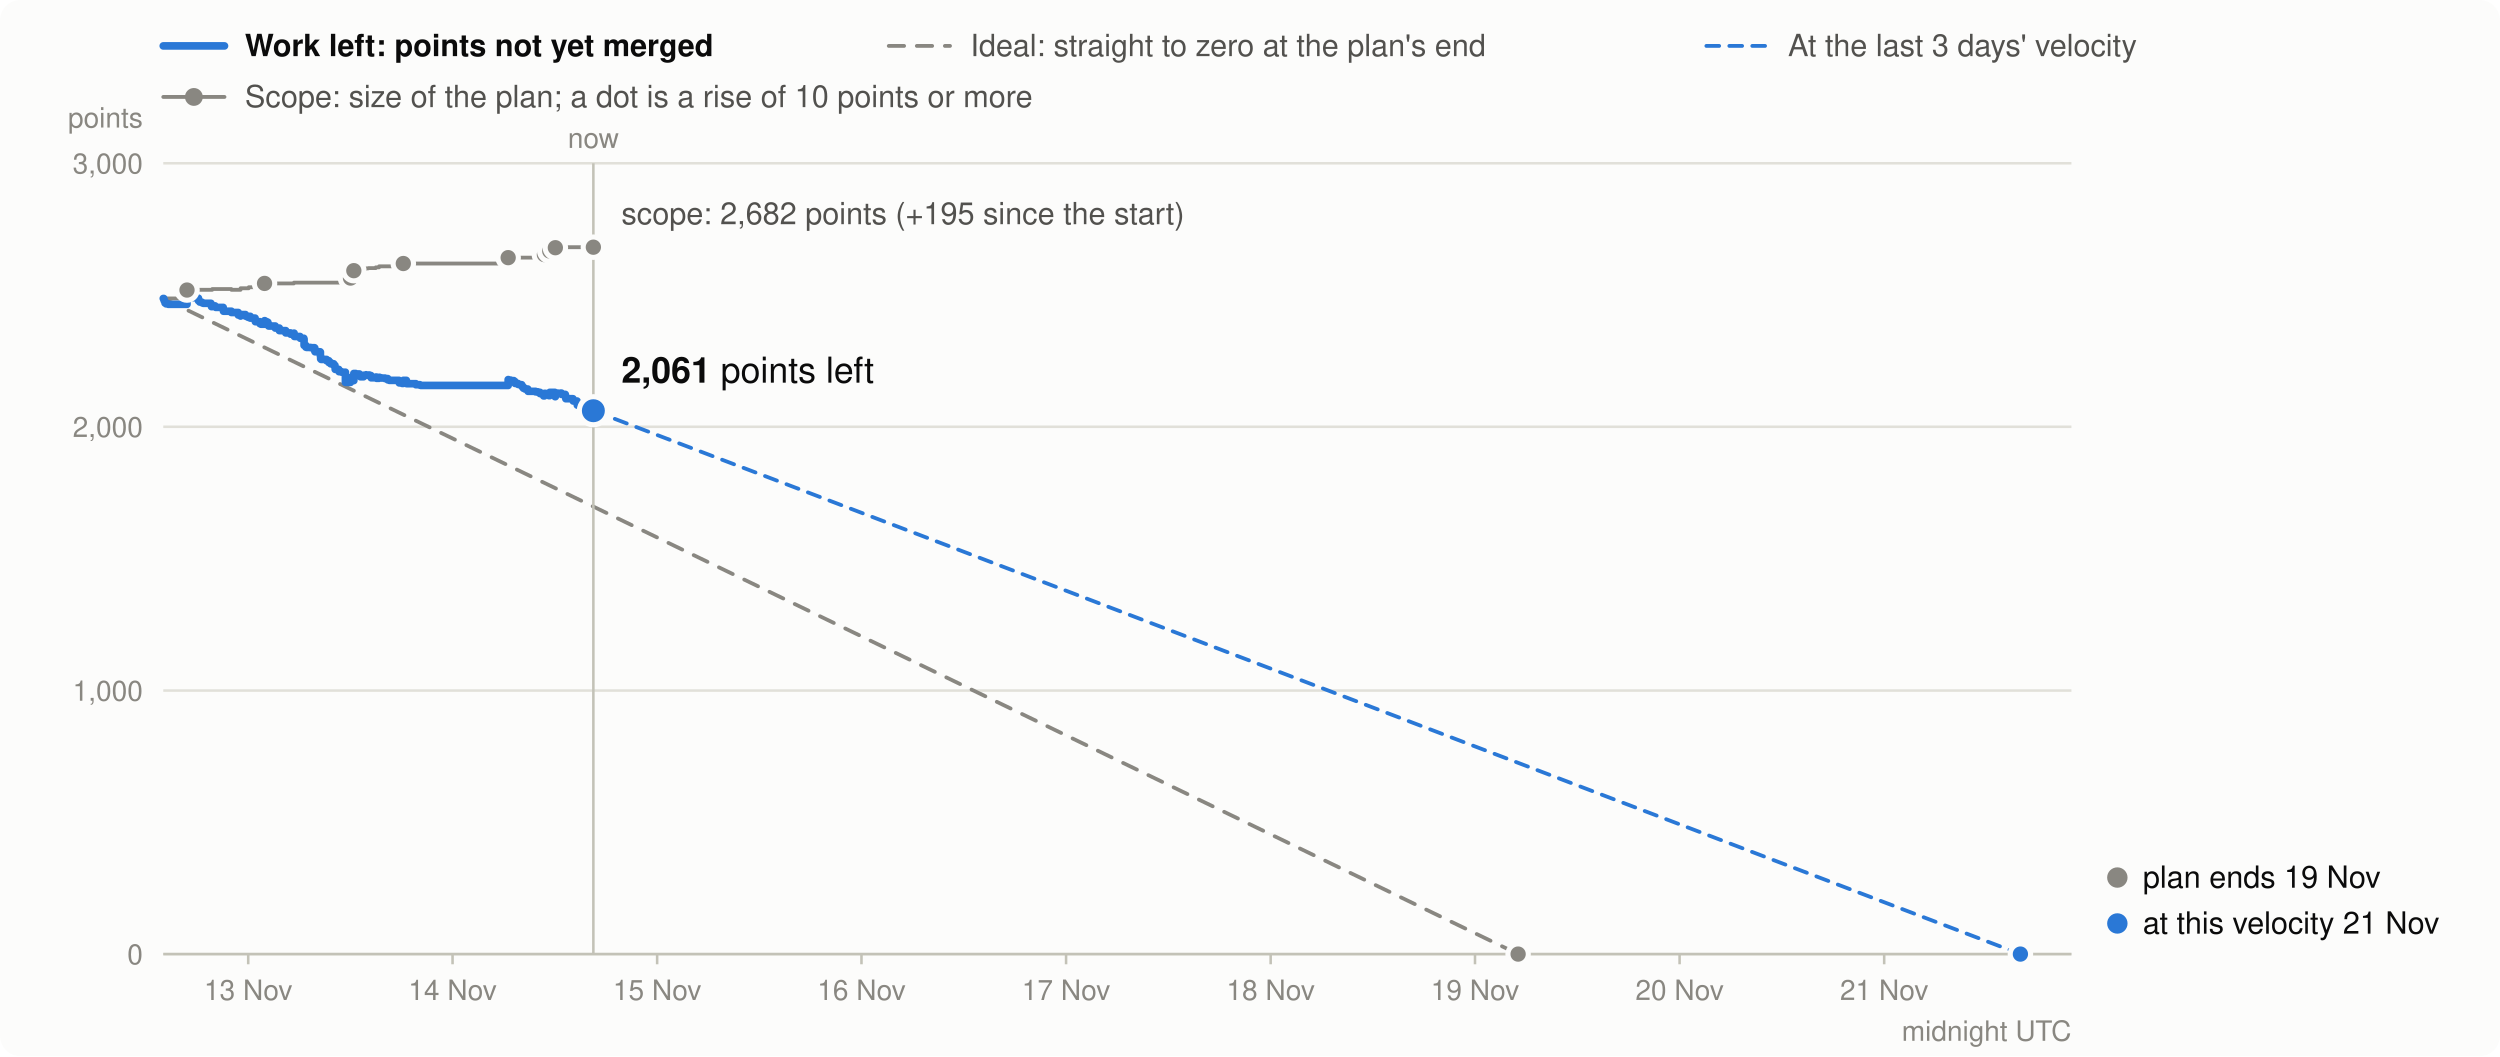
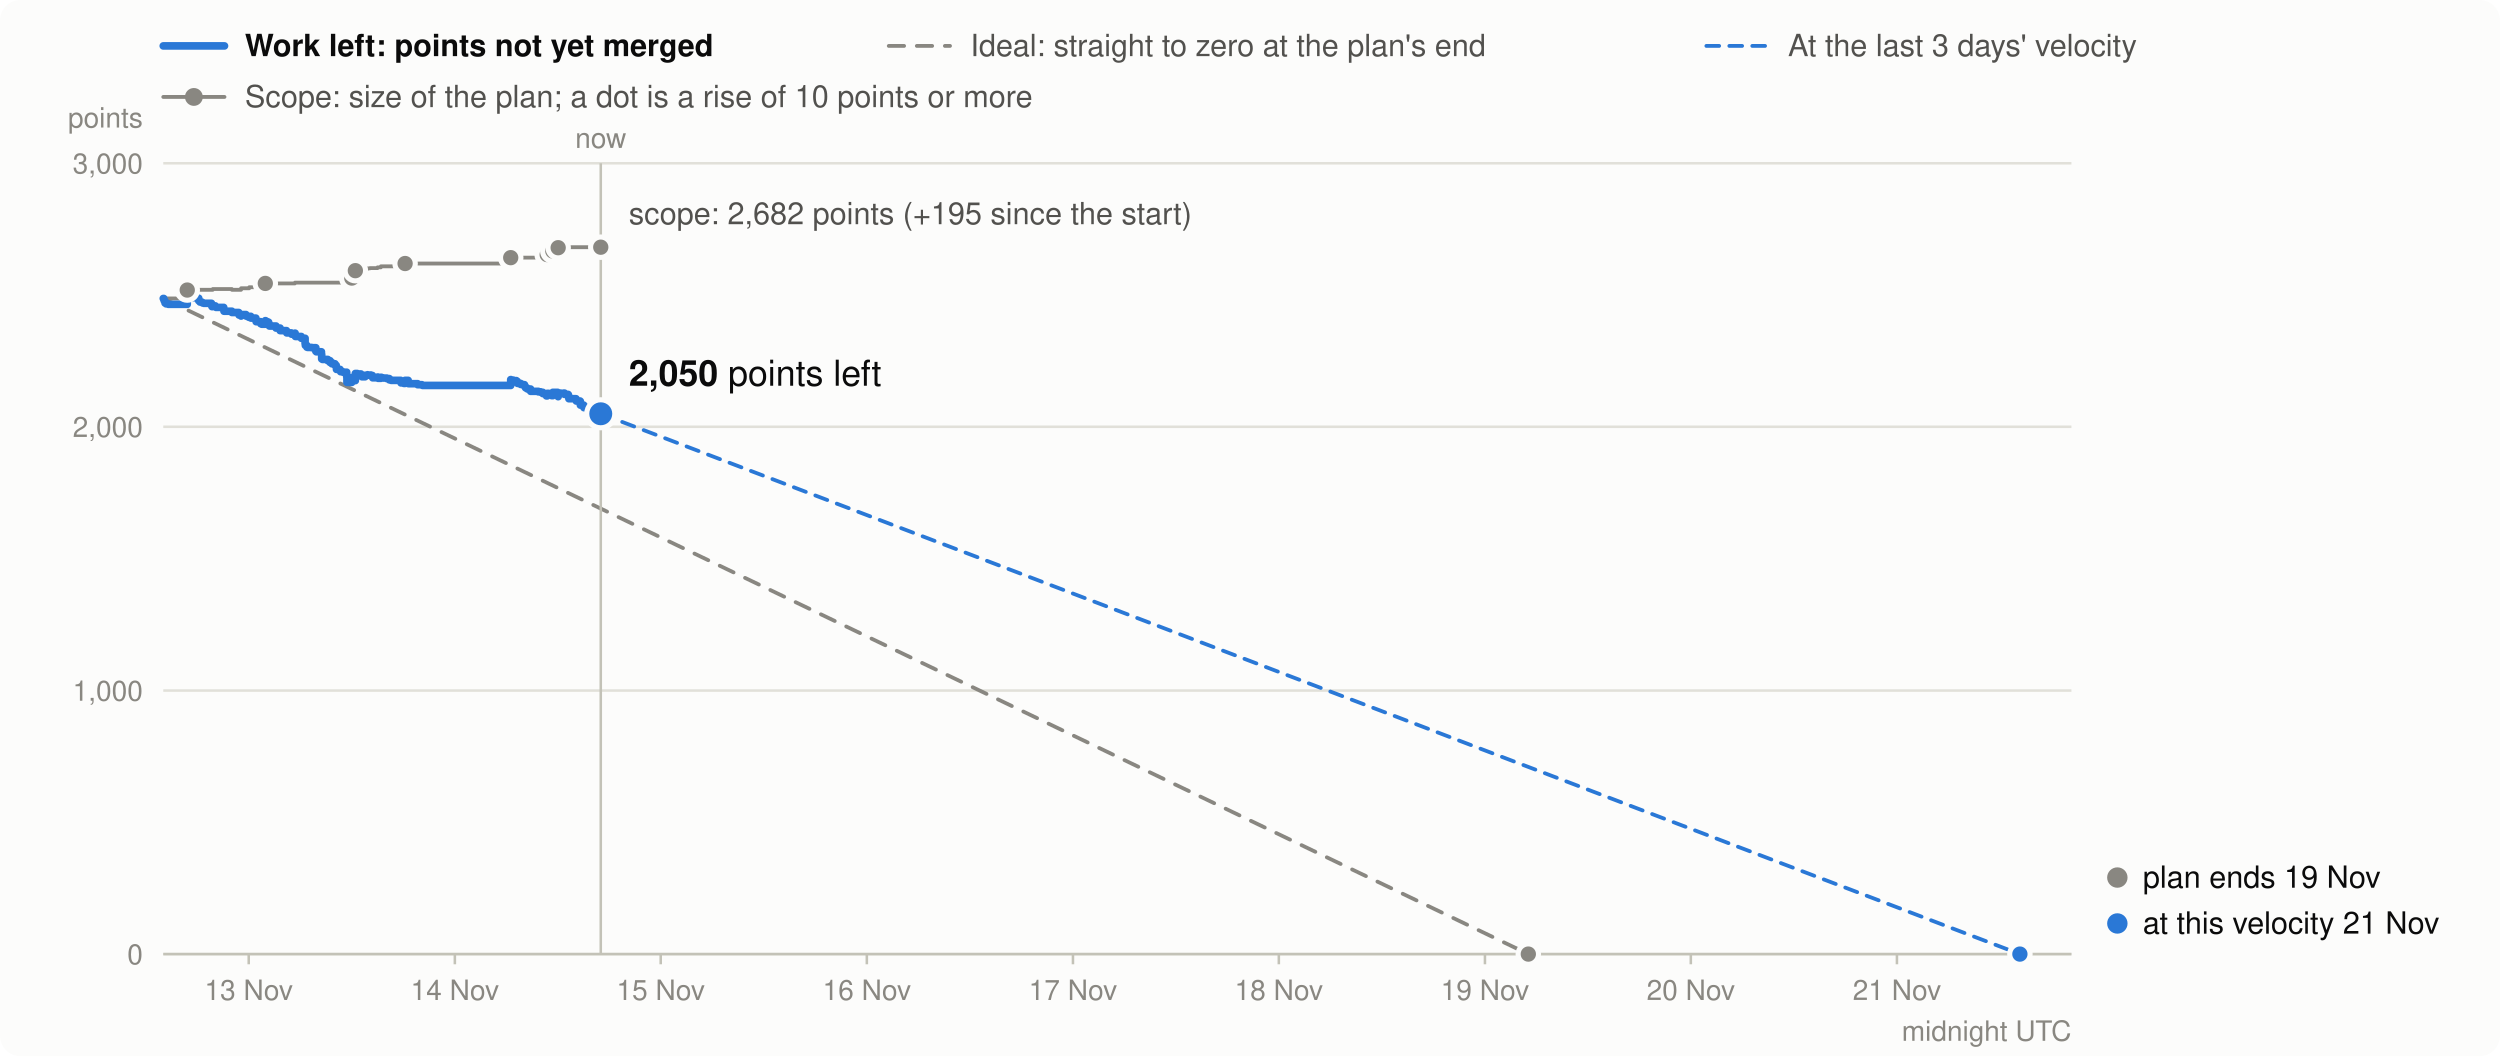
<svg xmlns="http://www.w3.org/2000/svg" viewBox="0 0 980 414" width="980" height="414" font-family="system-ui,-apple-system,Segoe UI,Helvetica,Arial,sans-serif" font-size="13" role="img" aria-label="Burndown in story points: work left (bold), the ideal line, and the scope (grey)">
  <rect width="980" height="414" rx="8" fill="#fcfcfb" />
  <line x1="64" x2="88" y1="18" y2="18" stroke="#2a78d6" stroke-width="3" stroke-linecap="round" />
  <text x="96" y="22" font-weight="600" fill="#0b0b0b" font-size="12">Work left: points not yet merged</text>
  <line x1="348.4" x2="372.4" y1="18" y2="18" stroke="#898781" stroke-width="1.5" stroke-linecap="round" stroke-dasharray="6 5" />
  <text x="380.4" y="22" fill="#52514e" font-size="12">Ideal: straight to zero at the plan's end</text>
  <line x1="668.9" x2="692.9" y1="18" y2="18" stroke="#2a78d6" stroke-width="1.5" stroke-linecap="round" stroke-dasharray="5 4" />
  <text x="700.9" y="22" fill="#52514e" font-size="12">At the last 3 days' velocity</text>
  <line x1="64" x2="88" y1="38" y2="38" stroke="#898781" stroke-width="1.5" stroke-linecap="round" />
  <circle cx="76" cy="38" r="3.5" fill="#898781" />
  <text x="96" y="42" fill="#52514e" font-size="12">Scope: size of the plan; a dot is a rise of 10 points or more</text>
  <line x1="64" x2="812" y1="374.0" y2="374.0" stroke="#e1e0d9" />
  <text x="56" y="378.0" text-anchor="end" fill="#898781" font-size="11">0</text>
  <line x1="64" x2="812" y1="270.7" y2="270.7" stroke="#e1e0d9" />
  <text x="56" y="274.7" text-anchor="end" fill="#898781" font-size="11">1,000</text>
  <line x1="64" x2="812" y1="167.3" y2="167.3" stroke="#e1e0d9" />
  <text x="56" y="171.3" text-anchor="end" fill="#898781" font-size="11">2,000</text>
  <line x1="64" x2="812" y1="64.0" y2="64.0" stroke="#e1e0d9" />
  <text x="56" y="68.0" text-anchor="end" fill="#898781" font-size="11">3,000</text>
  <text x="56" y="50" text-anchor="end" fill="#898781" font-size="11">points</text>
-   <line x1="97.3" x2="97.3" y1="374" y2="378" stroke="#c3c2b7" />
-   <text x="97.3" y="392" text-anchor="middle" fill="#898781" font-size="11">13 Nov</text>
-   <line x1="177.4" x2="177.4" y1="374" y2="378" stroke="#c3c2b7" />
-   <text x="177.4" y="392" text-anchor="middle" fill="#898781" font-size="11">14 Nov</text>
-   <line x1="257.6" x2="257.6" y1="374" y2="378" stroke="#c3c2b7" />
-   <text x="257.6" y="392" text-anchor="middle" fill="#898781" font-size="11">15 Nov</text>
-   <line x1="337.7" x2="337.7" y1="374" y2="378" stroke="#c3c2b7" />
-   <text x="337.7" y="392" text-anchor="middle" fill="#898781" font-size="11">16 Nov</text>
-   <line x1="417.9" x2="417.9" y1="374" y2="378" stroke="#c3c2b7" />
-   <text x="417.9" y="392" text-anchor="middle" fill="#898781" font-size="11">17 Nov</text>
-   <line x1="498.1" x2="498.1" y1="374" y2="378" stroke="#c3c2b7" />
-   <text x="498.1" y="392" text-anchor="middle" fill="#898781" font-size="11">18 Nov</text>
-   <line x1="578.2" x2="578.2" y1="374" y2="378" stroke="#c3c2b7" />
-   <text x="578.2" y="392" text-anchor="middle" fill="#898781" font-size="11">19 Nov</text>
-   <line x1="658.4" x2="658.4" y1="374" y2="378" stroke="#c3c2b7" />
-   <text x="658.4" y="392" text-anchor="middle" fill="#898781" font-size="11">20 Nov</text>
-   <line x1="738.6" x2="738.6" y1="374" y2="378" stroke="#c3c2b7" />
-   <text x="738.6" y="392" text-anchor="middle" fill="#898781" font-size="11">21 Nov</text>
+   <line x1="97.5" x2="97.5" y1="374" y2="378" stroke="#c3c2b7" />
+   <text x="97.5" y="392" text-anchor="middle" fill="#898781" font-size="11">13 Nov</text>
+   <line x1="178.3" x2="178.3" y1="374" y2="378" stroke="#c3c2b7" />
+   <text x="178.3" y="392" text-anchor="middle" fill="#898781" font-size="11">14 Nov</text>
+   <line x1="259.0" x2="259.0" y1="374" y2="378" stroke="#c3c2b7" />
+   <text x="259.0" y="392" text-anchor="middle" fill="#898781" font-size="11">15 Nov</text>
+   <line x1="339.8" x2="339.8" y1="374" y2="378" stroke="#c3c2b7" />
+   <text x="339.8" y="392" text-anchor="middle" fill="#898781" font-size="11">16 Nov</text>
+   <line x1="420.6" x2="420.6" y1="374" y2="378" stroke="#c3c2b7" />
+   <text x="420.6" y="392" text-anchor="middle" fill="#898781" font-size="11">17 Nov</text>
+   <line x1="501.3" x2="501.3" y1="374" y2="378" stroke="#c3c2b7" />
+   <text x="501.3" y="392" text-anchor="middle" fill="#898781" font-size="11">18 Nov</text>
+   <line x1="582.1" x2="582.1" y1="374" y2="378" stroke="#c3c2b7" />
+   <text x="582.1" y="392" text-anchor="middle" fill="#898781" font-size="11">19 Nov</text>
+   <line x1="662.8" x2="662.8" y1="374" y2="378" stroke="#c3c2b7" />
+   <text x="662.8" y="392" text-anchor="middle" fill="#898781" font-size="11">20 Nov</text>
+   <line x1="743.6" x2="743.6" y1="374" y2="378" stroke="#c3c2b7" />
+   <text x="743.6" y="392" text-anchor="middle" fill="#898781" font-size="11">21 Nov</text>
  <text x="812" y="408" text-anchor="end" fill="#898781" font-size="11">midnight UTC</text>
  <line x1="64" x2="812" y1="374.0" y2="374.0" stroke="#c3c2b7" />
-   <path d="M64.0,117.0H64.2V117.0H64.4V117.0H64.6V117.0H64.7V117.0H64.9V117.0H65.1V117.0H66.0V117.0H66.0V117.0H73.3V113.7H74.1V113.7H74.1V113.7H75.8V113.6H75.9V113.6H77.0V113.6H77.8V113.6H77.8V113.6H78.2V113.6H78.3V113.6H79.0V113.6H79.4V113.6H79.4V113.6H79.7V113.6H82.7V113.6H82.7V113.6H82.9V113.6H82.9V113.6H82.9V113.6H82.9V113.6H82.9V113.6H83.2V113.3H84.3V113.3H84.3V113.3H84.6V113.3H87.5V113.3H87.5V113.3H87.5V113.3H87.6V113.3H87.6V113.3H87.6V113.3H87.6V113.3H90.7V113.3H90.7V113.6H93.4V113.6H93.4V113.6H93.4V113.6H93.4V113.6H93.4V113.6H93.4V113.6H94.2V113.6H94.3V113.6H94.3V113.0H96.2V113.0H96.2V113.0H96.2V113.0H96.2V113.0H96.7V113.0H97.3V113.0H97.3V113.0H97.5V112.6H98.1V112.6H98.1V112.6H98.1V112.6H100.0V112.6H100.0V112.6H100.1V112.6H100.1V112.6H100.1V112.6H100.1V112.6H100.1V112.6H101.9V112.6H101.9V112.6H101.9V112.6H102.3V112.6H103.7V111.1H103.8V111.1H104.1V111.1H104.6V111.1H105.0V111.1H105.0V111.1H105.3V111.1H105.3V111.1H107.9V111.1H107.9V111.1H107.9V111.1H109.5V111.1H109.5V111.1H112.0V111.1H112.0V111.1H112.0V111.1H112.0V111.1H112.0V111.1H112.0V111.1H113.9V111.1H113.9V111.1H115.2V110.8H115.3V110.8H115.4V110.8H115.4V110.8H117.6V110.8H117.7V110.8H119.1V110.8H119.1V110.8H119.2V110.8H119.2V110.8H119.2V110.8H119.2V110.8H119.2V110.8H119.2V110.8H119.2V110.8H119.2V110.8H119.2V110.8H119.2V110.8H119.2V110.8H119.9V110.8H119.9V110.8H120.2V110.8H121.7V110.8H121.8V110.8H123.3V110.8H123.4V110.8H123.4V110.8H123.4V110.8H123.5V110.8H125.5V110.8H125.6V110.8H125.6V110.8H125.6V110.8H125.6V110.8H125.6V110.8H125.6V110.8H125.6V110.8H125.7V110.8H125.7V110.8H125.9V110.8H128.0V110.8H128.9V110.8H128.9V110.8H129.6V110.8H130.8V110.8H131.3V110.8H131.4V110.8H131.4V110.8H131.4V110.8H131.4V110.8H132.8V110.8H132.8V110.8H132.9V110.8H132.9V110.8H133.9V110.8H135.4V110.8H135.4V110.8H135.4V110.8H135.4V110.8H135.4V110.8H135.4V110.8H135.4V110.8H135.4V110.8H135.4V110.8H135.4V110.8H135.4V110.8H137.4V109.0H138.3V109.0H138.3V109.0H138.5V109.0H138.5V109.0H138.7V106.1H139.4V106.1H140.9V106.1H140.9V106.1H141.3V106.1H141.3V106.1H142.5V105.4H143.5V105.2H143.5V105.2H144.4V105.1H144.8V105.1H145.4V105.1H145.5V105.1H145.5V105.1H147.3V104.8H147.6V104.8H148.6V104.4H148.8V104.4H149.5V104.4H150.9V104.4H152.0V104.4H152.6V104.4H156.4V104.4H156.5V104.4H156.5V104.4H157.6V104.4H158.1V103.3H159.3V103.3H159.4V103.3H159.4V103.3H163.0V103.3H163.0V103.3H164.6V103.3H165.0V103.3H199.2V101.0H199.3V101.0H200.2V101.0H201.4V101.0H201.8V101.0H201.8V101.0H201.8V101.0H201.9V101.0H203.0V101.0H203.1V101.0H203.1V101.0H203.9V101.0H204.5V101.0H204.5V101.0H204.9V101.0H204.9V101.0H205.0V101.0H205.2V101.0H205.8V101.0H206.9V101.0H207.0V101.0H207.0V101.0H209.9V101.0H210.9V101.0H211.7V101.0H213.0V101.0H213.0V101.0H213.1V101.0H213.4V99.8H213.9V99.8H215.1V99.8H215.1V99.8H215.1V99.8H215.2V99.8H215.5V98.4H217.5V98.4H217.5V98.4H217.5V98.4H217.6V98.4H217.6V98.4H217.6V98.4H217.7V97.1H218.7V97.1H219.7V96.9H220.1V96.9H221.6V96.9H221.6V96.9H221.6V96.9H221.7V96.9H221.7V96.9H221.8V96.9H224.6V96.9H224.6V96.9H224.7V96.9H226.2V96.9H226.2V96.9H226.3V96.9H226.3V96.9H226.3V96.9H227.6V96.9H227.6V96.9H227.6V96.9H227.7V96.9H229.5V96.9H229.5V96.9H229.7V96.9H229.8V96.9H229.9V96.9H230.0V96.9H232.3V96.9H232.6V96.9" fill="none" stroke="#898781" stroke-width="1.5" stroke-linejoin="round" stroke-linecap="round" />
-   <line x1="64.0" y1="117.0" x2="595.1" y2="374.0" stroke="#898781" stroke-width="1.5" stroke-dasharray="6 5" stroke-linecap="round" />
-   <line x1="232.6" y1="161.0" x2="792.0" y2="374.0" stroke="#2a78d6" stroke-width="1.5" stroke-dasharray="5 4" stroke-linecap="round" />
-   <path d="M64.0,117.0H64.2V117.5H64.4V118.0H64.6V118.3H64.7V118.8H64.9V118.9H65.1V119.1H66.0V119.2H66.0V119.3H73.3V116.0H74.1V116.5H74.1V116.6H75.8V116.5H75.9V116.7H77.0V116.9H77.8V117.4H77.8V117.9H78.2V118.1H78.3V118.4H79.0V118.6H79.4V118.7H79.4V118.8H79.7V118.9H82.7V119.1H82.7V119.3H82.9V119.4H82.9V119.6H82.9V119.8H82.9V120.0H82.9V120.2H83.2V119.9H84.3V120.1H84.3V120.3H84.6V120.5H87.5V120.7H87.5V120.9H87.5V121.1H87.6V121.4H87.6V121.6H87.6V121.8H87.6V122.0H90.7V122.2H90.7V122.5H93.4V122.7H93.4V122.8H93.4V123.0H93.4V123.1H93.4V123.3H93.4V123.5H94.2V123.7H94.3V123.9H94.3V123.3H96.2V123.4H96.2V123.5H96.2V123.7H96.2V123.9H96.7V124.1H97.3V124.3H97.3V124.4H97.5V124.0H98.1V124.2H98.1V124.4H98.1V124.7H100.0V124.8H100.0V125.3H100.1V125.4H100.1V125.5H100.1V125.7H100.1V125.9H100.1V126.1H101.9V126.6H101.9V126.8H101.9V126.9H102.3V127.1H103.7V125.7H103.8V125.9H104.1V126.1H104.6V126.3H105.0V126.8H105.0V127.0H105.3V127.2H105.3V127.8H107.9V127.9H107.9V128.4H107.9V128.6H109.5V129.1H109.5V129.6H112.0V129.7H112.0V129.9H112.0V130.1H112.0V130.2H112.0V130.3H112.0V130.5H113.9V130.8H113.9V131.0H115.2V130.6H115.3V131.2H115.4V131.4H115.4V131.9H117.6V132.4H117.7V132.6H119.1V132.8H119.1V132.9H119.2V133.1H119.2V133.2H119.2V133.3H119.2V133.4H119.2V133.6H119.2V133.8H119.2V134.0H119.2V134.2H119.2V134.7H119.2V135.2H119.2V135.4H119.9V135.9H119.9V136.1H120.2V136.2H121.7V136.2H121.8V136.3H123.3V136.4H123.4V137.0H123.4V137.2H123.4V137.7H123.5V137.9H125.5V138.0H125.6V138.2H125.6V138.4H125.6V138.6H125.6V138.8H125.6V138.9H125.6V139.4H125.6V139.6H125.7V140.2H125.7V140.7H125.9V140.9H128.0V141.4H128.9V141.9H128.9V142.1H129.6V142.6H130.8V143.2H131.3V143.7H131.4V143.9H131.4V144.1H131.4V144.3H131.4V144.8H132.8V145.0H132.8V145.0H132.9V145.2H132.9V145.7H133.9V145.9H135.4V146.5H135.4V146.6H135.4V146.7H135.4V146.9H135.4V147.1H135.4V147.6H135.4V148.1H135.4V148.3H135.4V148.8H135.4V149.4H135.4V149.9H137.4V148.0H138.3V148.1H138.3V148.6H138.5V149.1H138.5V149.2H138.7V146.4H139.4V146.6H140.9V146.8H140.9V147.3H141.3V147.5H141.3V147.7H142.5V147.1H143.5V146.9H143.5V147.1H144.4V147.0H144.8V147.2H145.4V147.7H145.5V147.9H145.5V148.1H147.3V147.8H147.6V148.3H148.6V147.9H148.8V148.1H149.5V148.2H150.9V148.4H152.0V148.9H152.6V149.1H156.4V149.4H156.5V149.6H156.5V150.1H157.6V150.3H158.1V149.1H159.3V149.4H159.4V149.9H159.4V150.4H163.0V150.6H163.0V150.8H164.6V151.0H165.0V151.1H199.2V148.8H199.3V149.0H200.2V149.2H201.4V149.5H201.8V149.7H201.8V149.9H201.8V150.1H201.9V150.3H203.0V150.5H203.1V150.6H203.1V150.7H203.9V150.8H204.5V150.9H204.5V151.4H204.9V151.6H204.9V151.8H205.0V152.0H205.2V152.2H205.8V152.5H206.9V152.7H207.0V152.9H207.0V153.4H209.9V153.6H210.9V153.8H211.7V154.3H213.0V154.5H213.0V154.7H213.1V155.2H213.4V154.2H213.9V154.4H215.1V154.6H215.1V154.7H215.1V154.9H215.2V155.1H215.5V153.8H217.5V153.9H217.5V154.1H217.5V154.3H217.6V154.4H217.6V154.9H217.6V155.5H217.7V154.1H218.7V154.3H219.7V154.1H220.1V154.6H221.6V154.7H221.6V154.8H221.6V155.0H221.7V155.6H221.7V155.8H221.8V156.3H224.6V156.5H224.6V157.0H224.7V157.2H226.2V157.3H226.2V157.8H226.3V158.0H226.3V158.2H226.3V158.8H227.6V159.0H227.6V159.1H227.6V159.3H227.7V159.8H229.5V160.0H229.5V160.2H229.7V160.3H229.8V160.5H229.9V160.7H230.0V160.9H232.3V161.0H232.6V161.0" fill="none" stroke="#2a78d6" stroke-width="3" stroke-linejoin="round" stroke-linecap="round" />
-   <circle cx="73.3" cy="113.7" r="4" fill="#898781" stroke="#fcfcfb" stroke-width="2" />
-   <circle cx="103.7" cy="111.1" r="4" fill="#898781" stroke="#fcfcfb" stroke-width="2" />
-   <circle cx="137.4" cy="109.0" r="4" fill="#898781" stroke="#fcfcfb" stroke-width="2" />
-   <circle cx="138.7" cy="106.1" r="4" fill="#898781" stroke="#fcfcfb" stroke-width="2" />
-   <circle cx="158.1" cy="103.3" r="4" fill="#898781" stroke="#fcfcfb" stroke-width="2" />
-   <circle cx="199.2" cy="101.0" r="4" fill="#898781" stroke="#fcfcfb" stroke-width="2" />
-   <circle cx="213.4" cy="99.8" r="4" fill="#898781" stroke="#fcfcfb" stroke-width="2" />
-   <circle cx="215.5" cy="98.4" r="4" fill="#898781" stroke="#fcfcfb" stroke-width="2" />
-   <circle cx="217.7" cy="97.1" r="4" fill="#898781" stroke="#fcfcfb" stroke-width="2" />
-   <line x1="232.6" x2="232.6" y1="64" y2="374" stroke="#c3c2b7" />
-   <text x="232.6" y="58" text-anchor="middle" fill="#898781" font-size="11">now</text>
-   <circle cx="232.6" cy="96.9" r="4" fill="#898781" stroke="#fcfcfb" stroke-width="2" />
-   <circle cx="232.6" cy="161.0" r="5.5" fill="#2a78d6" stroke="#fcfcfb" stroke-width="2" />
-   <text x="243.6" y="150.0" text-anchor="start" fill="#0b0b0b" font-size="14">
-     <tspan font-weight="700">2,061</tspan> points left</text>
-   <text x="243.6" y="87.9" text-anchor="start" fill="#52514e" font-size="12">scope: 2,682 points (+195 since the start)</text>
-   <circle cx="595.1" cy="374.0" r="4" fill="#898781" stroke="#fcfcfb" stroke-width="2" />
+   <path d="M64.0,117.0H64.2V117.0H64.4V117.0H64.7V117.0H64.7V117.0H64.9V117.0H65.1V117.0H66.0V117.0H66.0V117.0H73.4V113.7H74.2V113.7H74.2V113.7H75.9V113.6H76.0V113.6H77.0V113.6H77.9V113.6H77.9V113.6H78.3V113.6H78.4V113.6H79.1V113.6H79.5V113.6H79.5V113.6H79.9V113.6H82.9V113.6H82.9V113.6H83.0V113.6H83.0V113.6H83.0V113.6H83.0V113.6H83.1V113.6H83.4V113.3H84.4V113.3H84.4V113.3H84.7V113.3H87.7V113.3H87.7V113.3H87.7V113.3H87.7V113.3H87.7V113.3H87.8V113.3H87.8V113.3H90.9V113.3H90.9V113.6H93.6V113.6H93.6V113.6H93.6V113.6H93.6V113.6H93.6V113.6H93.7V113.6H94.5V113.6H94.5V113.6H94.5V113.0H96.4V113.0H96.4V113.0H96.4V113.0H96.5V113.0H97.0V113.0H97.5V113.0H97.6V113.0H97.7V112.6H98.3V112.6H98.4V112.6H98.4V112.6H100.3V112.6H100.3V112.6H100.3V112.6H100.3V112.6H100.4V112.6H100.4V112.6H100.4V112.6H102.2V112.6H102.2V112.6H102.2V112.6H102.6V112.6H104.0V111.1H104.1V111.1H104.4V111.1H104.9V111.1H105.3V111.1H105.3V111.1H105.6V111.1H105.6V111.1H108.2V111.1H108.2V111.1H108.2V111.1H109.8V111.1H109.8V111.1H112.3V111.1H112.3V111.1H112.3V111.1H112.4V111.1H112.4V111.1H112.4V111.1H114.2V111.1H114.3V111.1H115.6V110.8H115.7V110.8H115.7V110.8H115.8V110.8H118.1V110.8H118.1V110.8H119.6V110.8H119.6V110.8H119.6V110.8H119.6V110.8H119.6V110.8H119.6V110.8H119.6V110.8H119.6V110.8H119.6V110.8H119.6V110.8H119.6V110.8H119.7V110.8H119.7V110.8H120.3V110.8H120.3V110.8H120.6V110.8H122.1V110.8H122.2V110.8H123.8V110.8H123.8V110.8H123.8V110.8H123.8V110.8H124.0V110.8H126.0V110.8H126.0V110.8H126.0V110.8H126.0V110.8H126.0V110.8H126.0V110.8H126.1V110.8H126.1V110.8H126.1V110.8H126.1V110.8H126.4V110.8H128.5V110.8H129.4V110.8H129.4V110.8H130.1V110.8H131.3V110.8H131.8V110.8H131.9V110.8H131.9V110.8H131.9V110.8H131.9V110.8H133.3V110.8H133.4V110.8H133.4V110.8H133.5V110.8H134.4V110.8H135.9V110.8H135.9V110.8H135.9V110.8H135.9V110.8H135.9V110.8H135.9V110.8H136.0V110.8H136.0V110.8H136.0V110.8H136.0V110.8H136.0V110.8H137.9V109.0H138.9V109.0H138.9V109.0H139.1V109.0H139.1V109.0H139.3V106.1H140.0V106.1H141.5V106.1H141.5V106.1H141.9V106.1H141.9V106.1H143.1V105.4H144.1V105.2H144.1V105.2H145.0V105.1H145.4V105.1H146.0V105.1H146.1V105.1H146.1V105.1H148.0V104.8H148.2V104.8H149.3V104.4H149.5V104.4H150.2V104.4H151.6V104.4H152.6V104.4H153.3V104.4H157.1V104.4H157.2V104.4H157.2V104.4H158.3V104.4H158.8V103.3H160.0V103.3H160.1V103.3H160.1V103.3H163.7V103.3H163.7V103.3H165.4V103.3H165.7V103.3H200.2V101.0H200.3V101.0H201.2V101.0H202.4V101.0H202.8V101.0H202.8V101.0H202.9V101.0H202.9V101.0H204.1V101.0H204.1V101.0H204.1V101.0H205.0V101.0H205.6V101.0H205.6V101.0H205.9V101.0H206.0V101.0H206.0V101.0H206.3V101.0H206.8V101.0H208.0V101.0H208.0V101.0H208.0V101.0H211.0V101.0H212.0V101.0H212.8V101.0H214.1V101.0H214.1V101.0H214.2V101.0H214.5V99.8H215.1V99.8H216.2V99.8H216.2V99.8H216.3V99.8H216.3V99.8H216.7V98.4H218.6V98.4H218.7V98.4H218.7V98.4H218.7V98.4H218.7V98.4H218.8V98.4H218.8V97.1H219.8V97.1H220.9V96.9H221.3V96.9H222.7V96.9H222.8V96.9H222.8V96.9H222.9V96.9H222.9V96.9H223.0V96.9H225.8V96.9H225.8V96.9H225.9V96.9H227.4V96.9H227.5V96.9H227.5V96.9H227.5V96.9H227.5V96.9H228.8V96.9H228.8V96.9H228.8V96.9H228.9V96.9H230.7V96.9H230.8V96.9H231.0V96.9H231.0V96.9H231.1V96.9H231.3V96.9H233.5V96.9H234.3V96.9H235.2V96.9H235.2V96.9H235.3V96.9H235.5V96.9" fill="none" stroke="#898781" stroke-width="1.5" stroke-linejoin="round" stroke-linecap="round" />
+   <line x1="64.0" y1="117.0" x2="599.1" y2="374.0" stroke="#898781" stroke-width="1.5" stroke-dasharray="6 5" stroke-linecap="round" />
+   <line x1="235.5" y1="162.2" x2="791.8" y2="374.0" stroke="#2a78d6" stroke-width="1.5" stroke-dasharray="5 4" stroke-linecap="round" />
+   <path d="M64.0,117.0H64.2V117.5H64.4V118.0H64.7V118.3H64.7V118.8H64.9V118.9H65.1V119.1H66.0V119.2H66.0V119.3H73.4V116.0H74.2V116.5H74.2V116.6H75.9V116.5H76.0V116.7H77.0V116.9H77.9V117.4H77.9V117.9H78.3V118.1H78.4V118.4H79.1V118.6H79.5V118.7H79.5V118.8H79.9V118.9H82.9V119.1H82.9V119.3H83.0V119.4H83.0V119.6H83.0V119.8H83.0V120.0H83.1V120.2H83.4V119.9H84.4V120.1H84.4V120.3H84.7V120.5H87.7V120.7H87.7V120.9H87.7V121.1H87.7V121.4H87.7V121.6H87.8V121.8H87.8V122.0H90.9V122.2H90.9V122.5H93.6V122.7H93.6V122.8H93.6V123.0H93.6V123.1H93.6V123.3H93.7V123.5H94.5V123.7H94.5V123.9H94.5V123.3H96.4V123.4H96.4V123.5H96.4V123.7H96.5V123.9H97.0V124.1H97.5V124.3H97.6V124.4H97.7V124.0H98.3V124.2H98.4V124.4H98.4V124.7H100.3V124.8H100.3V125.3H100.3V125.4H100.3V125.5H100.4V125.7H100.4V125.9H100.4V126.1H102.2V126.6H102.2V126.8H102.2V126.9H102.6V127.1H104.0V125.7H104.1V125.9H104.4V126.1H104.9V126.3H105.3V126.8H105.3V127.0H105.6V127.2H105.6V127.8H108.2V127.9H108.2V128.4H108.2V128.6H109.8V129.1H109.8V129.6H112.3V129.7H112.3V129.9H112.3V130.1H112.4V130.2H112.4V130.3H112.4V130.5H114.2V130.8H114.3V131.0H115.6V130.6H115.7V131.2H115.7V131.4H115.8V131.9H118.1V132.4H118.1V132.6H119.6V132.8H119.6V132.9H119.6V133.1H119.6V133.2H119.6V133.3H119.6V133.4H119.6V133.6H119.6V133.8H119.6V134.0H119.6V134.2H119.6V134.7H119.7V135.2H119.7V135.4H120.3V135.9H120.3V136.1H120.6V136.2H122.1V136.2H122.2V136.3H123.8V136.4H123.8V137.0H123.8V137.2H123.8V137.7H124.0V137.9H126.0V138.0H126.0V138.2H126.0V138.4H126.0V138.6H126.0V138.8H126.0V138.9H126.1V139.4H126.1V139.6H126.1V140.2H126.1V140.7H126.4V140.9H128.5V141.4H129.4V141.9H129.4V142.1H130.1V142.6H131.3V143.2H131.8V143.7H131.9V143.9H131.9V144.1H131.9V144.3H131.9V144.8H133.3V145.0H133.4V145.0H133.4V145.2H133.5V145.7H134.4V145.9H135.9V146.5H135.9V146.6H135.9V146.7H135.9V146.9H135.9V147.1H135.9V147.6H136.0V148.1H136.0V148.3H136.0V148.8H136.0V149.4H136.0V149.9H137.9V148.0H138.9V148.1H138.9V148.6H139.1V149.1H139.1V149.2H139.3V146.4H140.0V146.6H141.5V146.8H141.5V147.3H141.9V147.5H141.9V147.7H143.1V147.1H144.1V146.9H144.1V147.1H145.0V147.0H145.4V147.2H146.0V147.7H146.1V147.9H146.1V148.1H148.0V147.8H148.2V148.3H149.3V147.9H149.5V148.1H150.2V148.2H151.6V148.4H152.6V148.9H153.3V149.1H157.1V149.4H157.2V149.6H157.2V150.1H158.3V150.3H158.8V149.1H160.0V149.4H160.1V149.9H160.1V150.4H163.7V150.6H163.7V150.8H165.4V151.0H165.7V151.1H200.2V148.8H200.3V149.0H201.2V149.2H202.4V149.5H202.8V149.7H202.8V149.9H202.9V150.1H202.9V150.3H204.1V150.5H204.1V150.6H204.1V150.7H205.0V150.8H205.6V150.9H205.6V151.4H205.9V151.6H206.0V151.8H206.0V152.0H206.3V152.2H206.8V152.5H208.0V152.7H208.0V152.9H208.0V153.4H211.0V153.6H212.0V153.8H212.8V154.3H214.1V154.5H214.1V154.7H214.2V155.2H214.5V154.2H215.1V154.4H216.2V154.6H216.2V154.7H216.3V154.9H216.3V155.1H216.7V153.8H218.6V153.9H218.7V154.1H218.7V154.3H218.7V154.4H218.7V154.9H218.8V155.5H218.8V154.1H219.8V154.3H220.9V154.1H221.3V154.6H222.7V154.7H222.8V154.8H222.8V155.0H222.9V155.6H222.9V155.8H223.0V156.3H225.8V156.5H225.8V157.0H225.9V157.2H227.4V157.3H227.5V157.8H227.5V158.0H227.5V158.2H227.5V158.8H228.8V159.0H228.8V159.1H228.8V159.3H228.9V159.8H230.7V160.0H230.8V160.2H231.0V160.3H231.0V160.5H231.1V160.7H231.3V160.9H233.5V161.0H234.3V161.2H235.2V161.4H235.2V162.0H235.3V162.2H235.5V162.2" fill="none" stroke="#2a78d6" stroke-width="3" stroke-linejoin="round" stroke-linecap="round" />
+   <circle cx="73.4" cy="113.7" r="4" fill="#898781" stroke="#fcfcfb" stroke-width="2" />
+   <circle cx="104.0" cy="111.1" r="4" fill="#898781" stroke="#fcfcfb" stroke-width="2" />
+   <circle cx="137.9" cy="109.0" r="4" fill="#898781" stroke="#fcfcfb" stroke-width="2" />
+   <circle cx="139.3" cy="106.1" r="4" fill="#898781" stroke="#fcfcfb" stroke-width="2" />
+   <circle cx="158.8" cy="103.3" r="4" fill="#898781" stroke="#fcfcfb" stroke-width="2" />
+   <circle cx="200.2" cy="101.0" r="4" fill="#898781" stroke="#fcfcfb" stroke-width="2" />
+   <circle cx="214.5" cy="99.8" r="4" fill="#898781" stroke="#fcfcfb" stroke-width="2" />
+   <circle cx="216.7" cy="98.4" r="4" fill="#898781" stroke="#fcfcfb" stroke-width="2" />
+   <circle cx="218.8" cy="97.1" r="4" fill="#898781" stroke="#fcfcfb" stroke-width="2" />
+   <line x1="235.5" x2="235.5" y1="64" y2="374" stroke="#c3c2b7" />
+   <text x="235.5" y="58" text-anchor="middle" fill="#898781" font-size="11">now</text>
+   <circle cx="235.5" cy="96.9" r="4" fill="#898781" stroke="#fcfcfb" stroke-width="2" />
+   <circle cx="235.5" cy="162.2" r="5.5" fill="#2a78d6" stroke="#fcfcfb" stroke-width="2" />
+   <text x="246.5" y="151.2" text-anchor="start" fill="#0b0b0b" font-size="14">
+     <tspan font-weight="700">2,050</tspan> points left</text>
+   <text x="246.5" y="87.9" text-anchor="start" fill="#52514e" font-size="12">scope: 2,682 points (+195 since the start)</text>
+   <circle cx="599.1" cy="374.0" r="4" fill="#898781" stroke="#fcfcfb" stroke-width="2" />
  <circle cx="830" cy="344.0" r="4" fill="#898781" />
  <text x="840" y="348.0" fill="#0b0b0b" font-size="12">plan ends 19 Nov</text>
-   <circle cx="792.0" cy="374.0" r="4" fill="#2a78d6" stroke="#fcfcfb" stroke-width="2" />
+   <circle cx="791.8" cy="374.0" r="4" fill="#2a78d6" stroke="#fcfcfb" stroke-width="2" />
  <circle cx="830" cy="362.0" r="4" fill="#2a78d6" />
  <text x="840" y="366.0" fill="#0b0b0b" font-size="12">at this velocity 21 Nov</text>
</svg>
